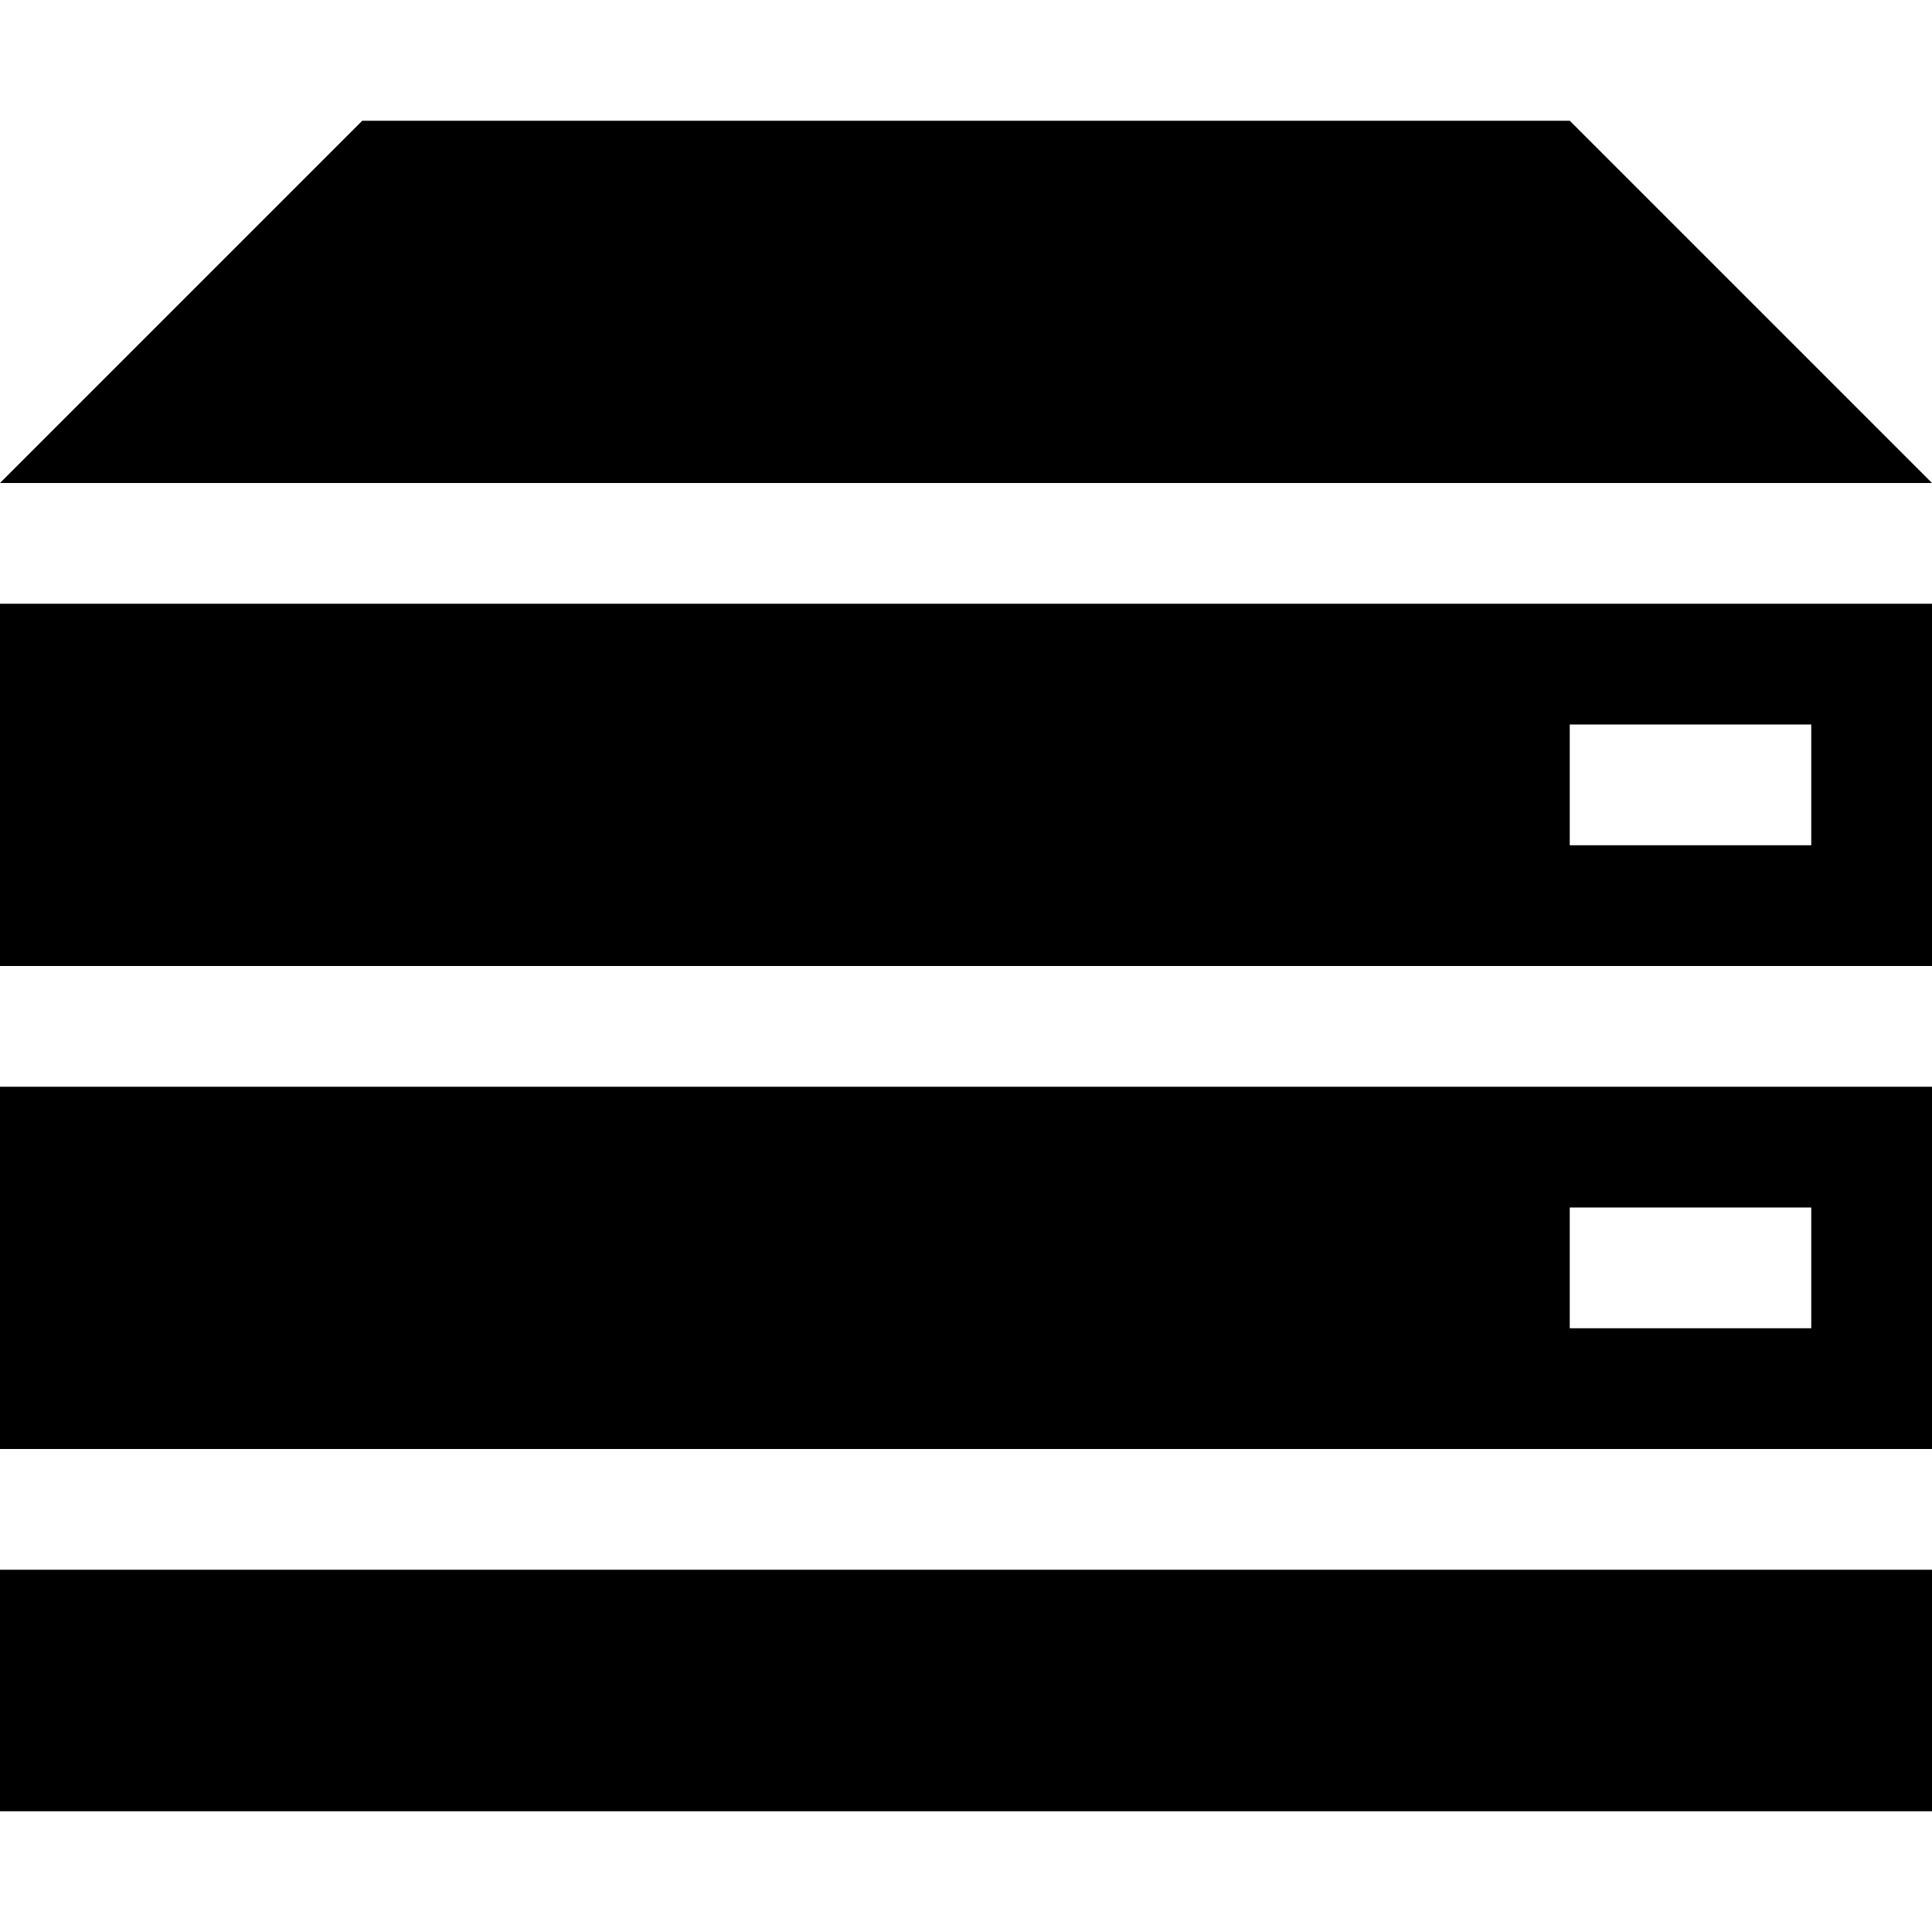
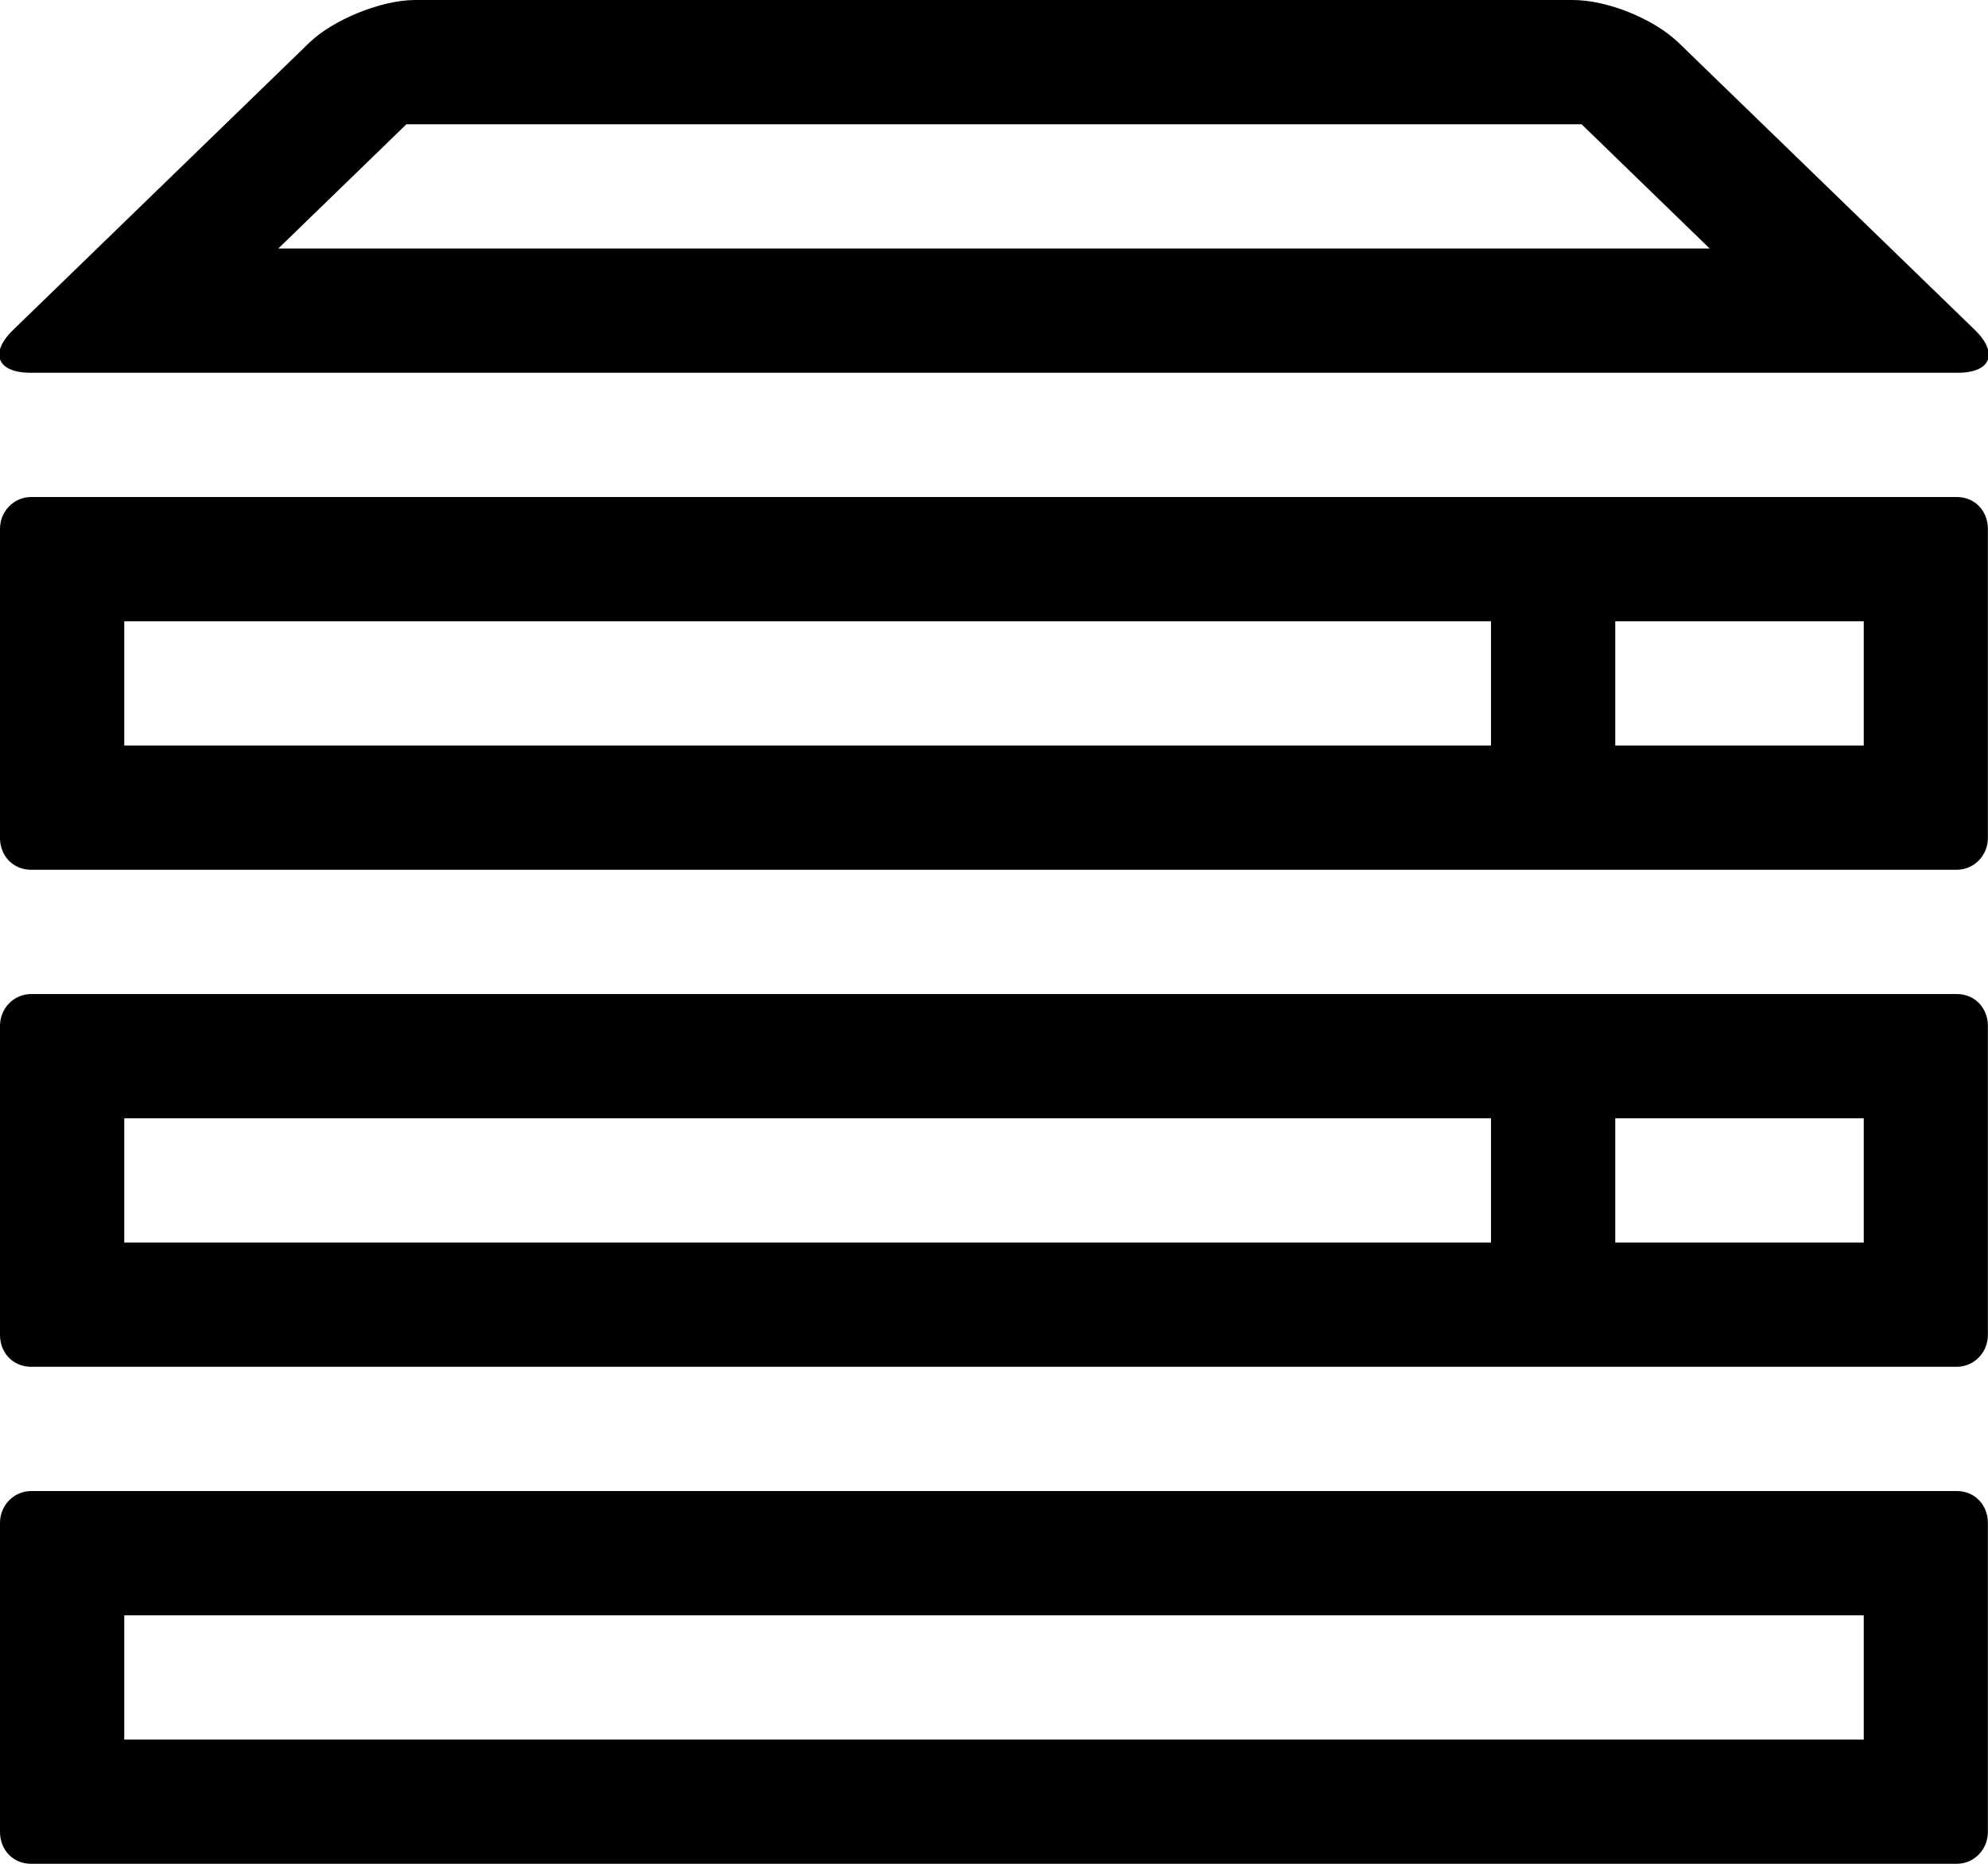
- <svg xmlns="http://www.w3.org/2000/svg" version="1.1" id="Layer_1" x="0px" y="0px" width="512px" height="512px" viewBox="0 0 512 512" enable-background="new 0 0 512 512" xml:space="preserve">
-   <g display="none" opacity="0.3">
-     <line display="inline" fill="none" stroke="#B35047" x1="48" y1="0" x2="48" y2="512" />
-     <line display="inline" fill="none" stroke="#B35047" x1="80" y1="0" x2="80" y2="512" />
-     <line display="inline" fill="none" stroke="#B35047" x1="112" y1="0" x2="112" y2="512" />
-     <line display="inline" fill="none" stroke="#B35047" x1="144" y1="0" x2="144" y2="512" />
-     <line display="inline" fill="none" stroke="#B35047" x1="176" y1="0" x2="176" y2="512" />
-     <line display="inline" fill="none" stroke="#B35047" x1="208" y1="0" x2="208" y2="512" />
-     <line display="inline" fill="none" stroke="#B35047" x1="240" y1="0" x2="240" y2="512" />
-     <line display="inline" fill="none" stroke="#B35047" x1="272" y1="0" x2="272" y2="512" />
-     <line display="inline" fill="none" stroke="#B35047" x1="304" y1="0" x2="304" y2="512" />
-     <line display="inline" fill="none" stroke="#B35047" x1="336" y1="0" x2="336" y2="512" />
-     <line display="inline" fill="none" stroke="#B35047" x1="368" y1="0" x2="368" y2="512" />
-     <line display="inline" fill="none" stroke="#B35047" x1="400" y1="0" x2="400" y2="512" />
-     <line display="inline" fill="none" stroke="#B35047" x1="432" y1="0" x2="432" y2="512" />
-     <line display="inline" fill="none" stroke="#B35047" x1="464" y1="0" x2="464" y2="512" />
-     <line display="inline" fill="none" stroke="#B35047" x1="496" y1="0" x2="496" y2="512" />
-     <line display="inline" fill="none" stroke="#B35047" x1="0" y1="48" x2="512" y2="48" />
-     <line display="inline" fill="none" stroke="#B35047" x1="0" y1="80" x2="512" y2="80" />
-     <line display="inline" fill="none" stroke="#B35047" x1="0" y1="112" x2="512" y2="112" />
-     <line display="inline" fill="none" stroke="#B35047" x1="0" y1="144" x2="512" y2="144" />
-     <line display="inline" fill="none" stroke="#B35047" x1="0" y1="176" x2="512" y2="176" />
-     <line display="inline" fill="none" stroke="#B35047" x1="0" y1="208" x2="512" y2="208" />
-     <line display="inline" fill="none" stroke="#B35047" x1="0" y1="240" x2="512" y2="240" />
-     <line display="inline" fill="none" stroke="#B35047" x1="0" y1="272" x2="512" y2="272" />
-     <line display="inline" fill="none" stroke="#B35047" x1="0" y1="304" x2="512" y2="304" />
-     <line display="inline" fill="none" stroke="#B35047" x1="0" y1="336" x2="512" y2="336" />
-     <line display="inline" fill="none" stroke="#B35047" x1="0" y1="368" x2="512" y2="368" />
-     <line display="inline" fill="none" stroke="#B35047" x1="0" y1="400" x2="512" y2="400" />
-     <line display="inline" fill="none" stroke="#B35047" x1="0" y1="432" x2="512" y2="432" />
-     <line display="inline" fill="none" stroke="#B35047" x1="0" y1="464" x2="512" y2="464" />
-     <line display="inline" fill="none" stroke="#B35047" x1="0" y1="496" x2="512" y2="496" />
-     <line display="inline" fill="none" stroke="#B35047" x1="0" y1="16" x2="512" y2="16" />
-     <line display="inline" fill="none" stroke="#B35047" x1="16" y1="0" x2="16" y2="512" />
+ <svg xmlns="http://www.w3.org/2000/svg" viewBox="0 0 16 15">
+   <g fill="currentColor" fill-rule="evenodd">
+     <path d="m0 14.744c0 .141.102.256.251.256h15.497c.139 0 .251-.114.251-.256v-2.488c0-.141-.102-.256-.251-.256h-15.497c-.139 0-.251.114-.251.256v2.488m1-.744h14v-1h-14v1" />
+     <path d="m0 10.744c0 .141.102.256.251.256h15.497c.139 0 .251-.114.251-.256v-2.488c0-.141-.102-.256-.251-.256h-15.497c-.139 0-.251.114-.251.256v2.488m13-.744h2v-1h-2v1m-12 0h11v-1h-11v1" />
+     <path d="m0 6.744c0 .141.102.256.251.256h15.497c.139 0 .251-.114.251-.256v-2.488c0-.141-.102-.256-.251-.256h-15.497c-.139 0-.251.114-.251.256v2.488m13-1.744h1 1v1h-1-1v-1m-12 1h11v-1h-11v1" />
+     <path d="m3.341 0c-.275 0-.664.161-.852.344l-2.384 2.312c-.196.19-.122.344.139.344h15.512c.273 0 .327-.161.139-.344l-2.385-2.312c-.196-.19-.57-.344-.852-.344h-9.317m-.07 1h9.458l1.031 1h-11.52l1.031-1" />
  </g>
-   <g display="none">
-     <line display="inline" fill="none" stroke="#B35047" x1="32" y1="0" x2="32" y2="512" />
-     <line display="inline" fill="none" stroke="#B35047" x1="64" y1="0" x2="64" y2="512" />
-     <line display="inline" fill="none" stroke="#B35047" x1="96" y1="0" x2="96" y2="512" />
-     <line display="inline" fill="none" stroke="#B35047" x1="128" y1="0" x2="128" y2="512" />
-     <line display="inline" fill="none" stroke="#B35047" x1="160" y1="0" x2="160" y2="512" />
-     <line display="inline" fill="none" stroke="#B35047" x1="192" y1="0" x2="192" y2="512" />
-     <line display="inline" fill="none" stroke="#B35047" x1="224" y1="0" x2="224" y2="512" />
-     <line display="inline" fill="none" stroke="#B35047" x1="256" y1="0" x2="256" y2="512" />
-     <line display="inline" fill="none" stroke="#B35047" x1="288" y1="0" x2="288" y2="512" />
-     <line display="inline" fill="none" stroke="#B35047" x1="320" y1="0" x2="320" y2="512" />
-     <line display="inline" fill="none" stroke="#B35047" x1="352" y1="0" x2="352" y2="512" />
-     <line display="inline" fill="none" stroke="#B35047" x1="384" y1="0" x2="384" y2="512" />
-     <line display="inline" fill="none" stroke="#B35047" x1="416" y1="0" x2="416" y2="512" />
-     <line display="inline" fill="none" stroke="#B35047" x1="448" y1="0" x2="448" y2="512" />
-     <line display="inline" fill="none" stroke="#B35047" x1="480" y1="0" x2="480" y2="512" />
-     <line display="inline" fill="none" stroke="#B35047" x1="0" y1="32" x2="512" y2="32" />
-     <line display="inline" fill="none" stroke="#B35047" x1="0" y1="64" x2="512" y2="64" />
-     <line display="inline" fill="none" stroke="#B35047" x1="0" y1="96" x2="512" y2="96" />
-     <line display="inline" fill="none" stroke="#B35047" x1="0" y1="128" x2="512" y2="128" />
-     <line display="inline" fill="none" stroke="#B35047" x1="0" y1="160" x2="512" y2="160" />
-     <line display="inline" fill="none" stroke="#B35047" x1="0" y1="192" x2="512" y2="192" />
-     <line display="inline" fill="none" stroke="#B35047" x1="0" y1="224" x2="512" y2="224" />
-     <line display="inline" fill="none" stroke="#B35047" x1="0" y1="256" x2="512" y2="256" />
-     <line display="inline" fill="none" stroke="#B35047" x1="0" y1="288" x2="512" y2="288" />
-     <line display="inline" fill="none" stroke="#B35047" x1="0" y1="320" x2="512" y2="320" />
-     <line display="inline" fill="none" stroke="#B35047" x1="0" y1="352" x2="512" y2="352" />
-     <line display="inline" fill="none" stroke="#B35047" x1="0" y1="384" x2="512" y2="384" />
-     <line display="inline" fill="none" stroke="#B35047" x1="0" y1="416" x2="512" y2="416" />
-     <line display="inline" fill="none" stroke="#B35047" x1="0" y1="448" x2="512" y2="448" />
-     <line display="inline" fill="none" stroke="#B35047" x1="0" y1="480" x2="512" y2="480" />
-     <rect display="inline" fill="none" stroke="#B35047" width="512" height="512" />
-   </g>
-   <rect x="416" y="320" fill="none" width="64" height="32" />
-   <polygon fill="none" points="480,224 480,192 448,192 416,192 416,224 448,224 " />
-   <polygon points="416,32 96,32 0,128 512,128 " />
-   <path d="M0,384h512v-96H0V384z M416,320h64v32h-64V320z" />
-   <path d="M0,256h512v-96H0V256z M416,192h32h32v32h-32h-32V192z" />
-   <rect y="416" width="512" height="64" />
</svg>
